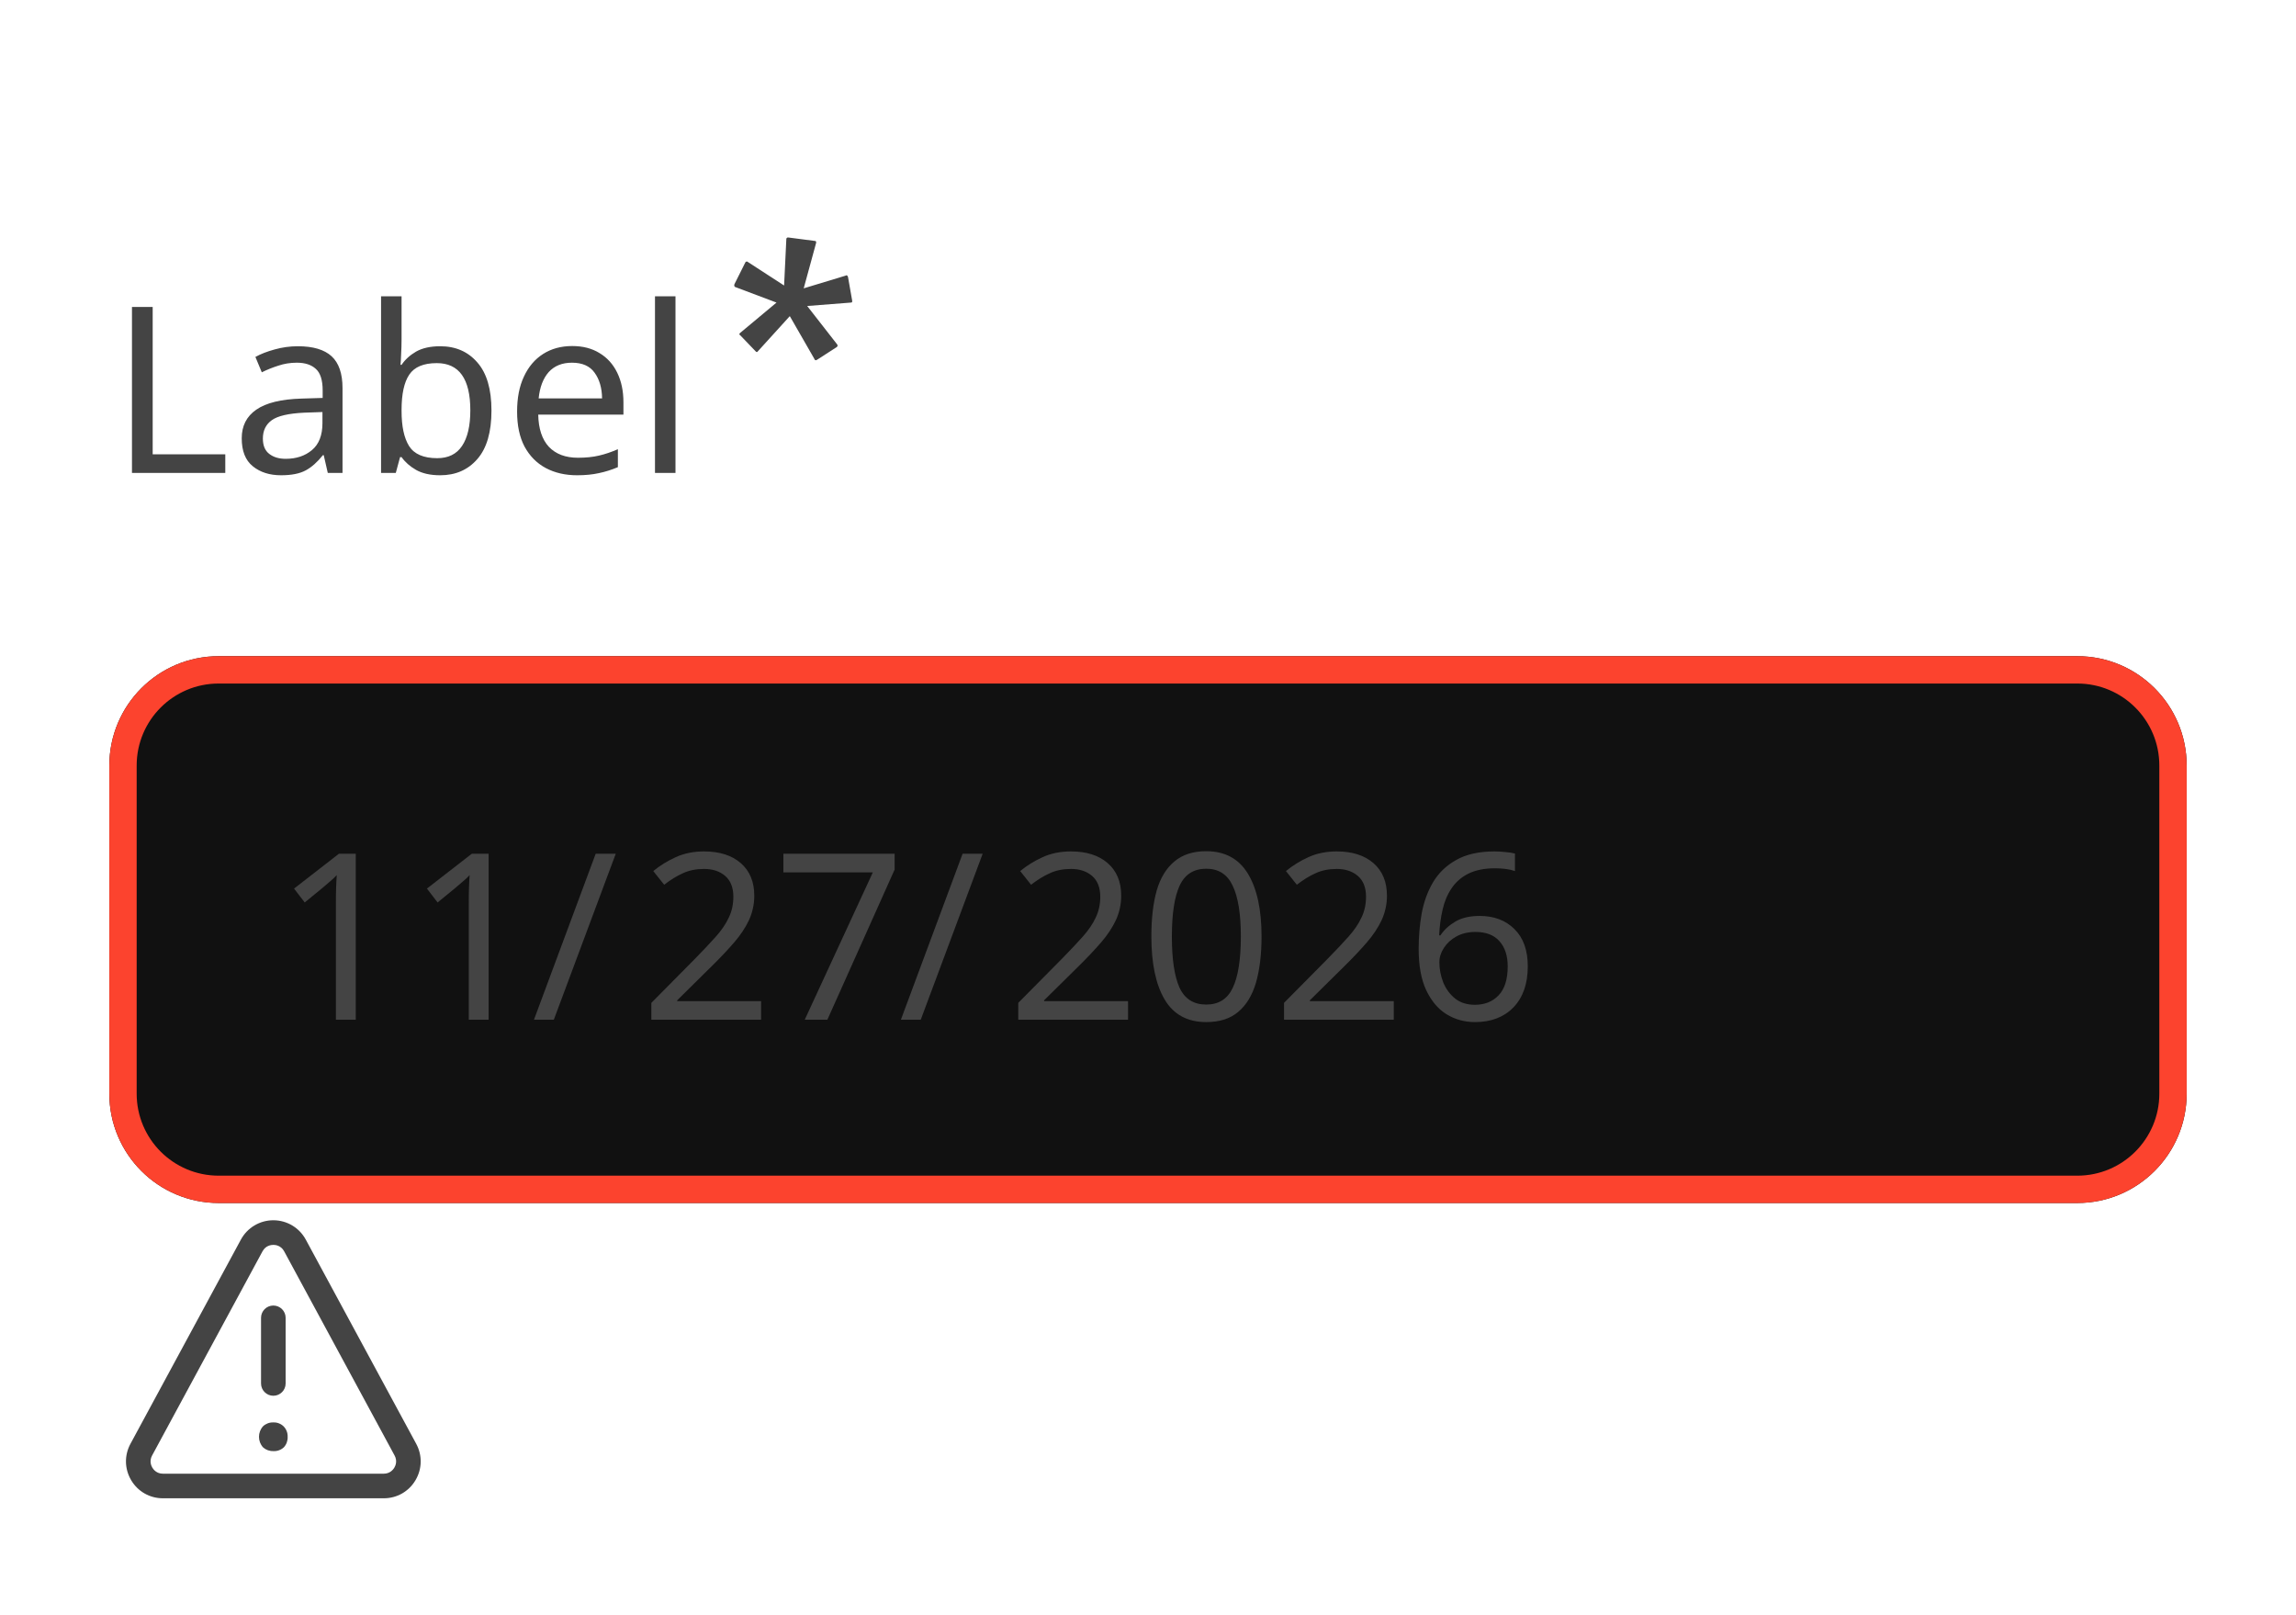
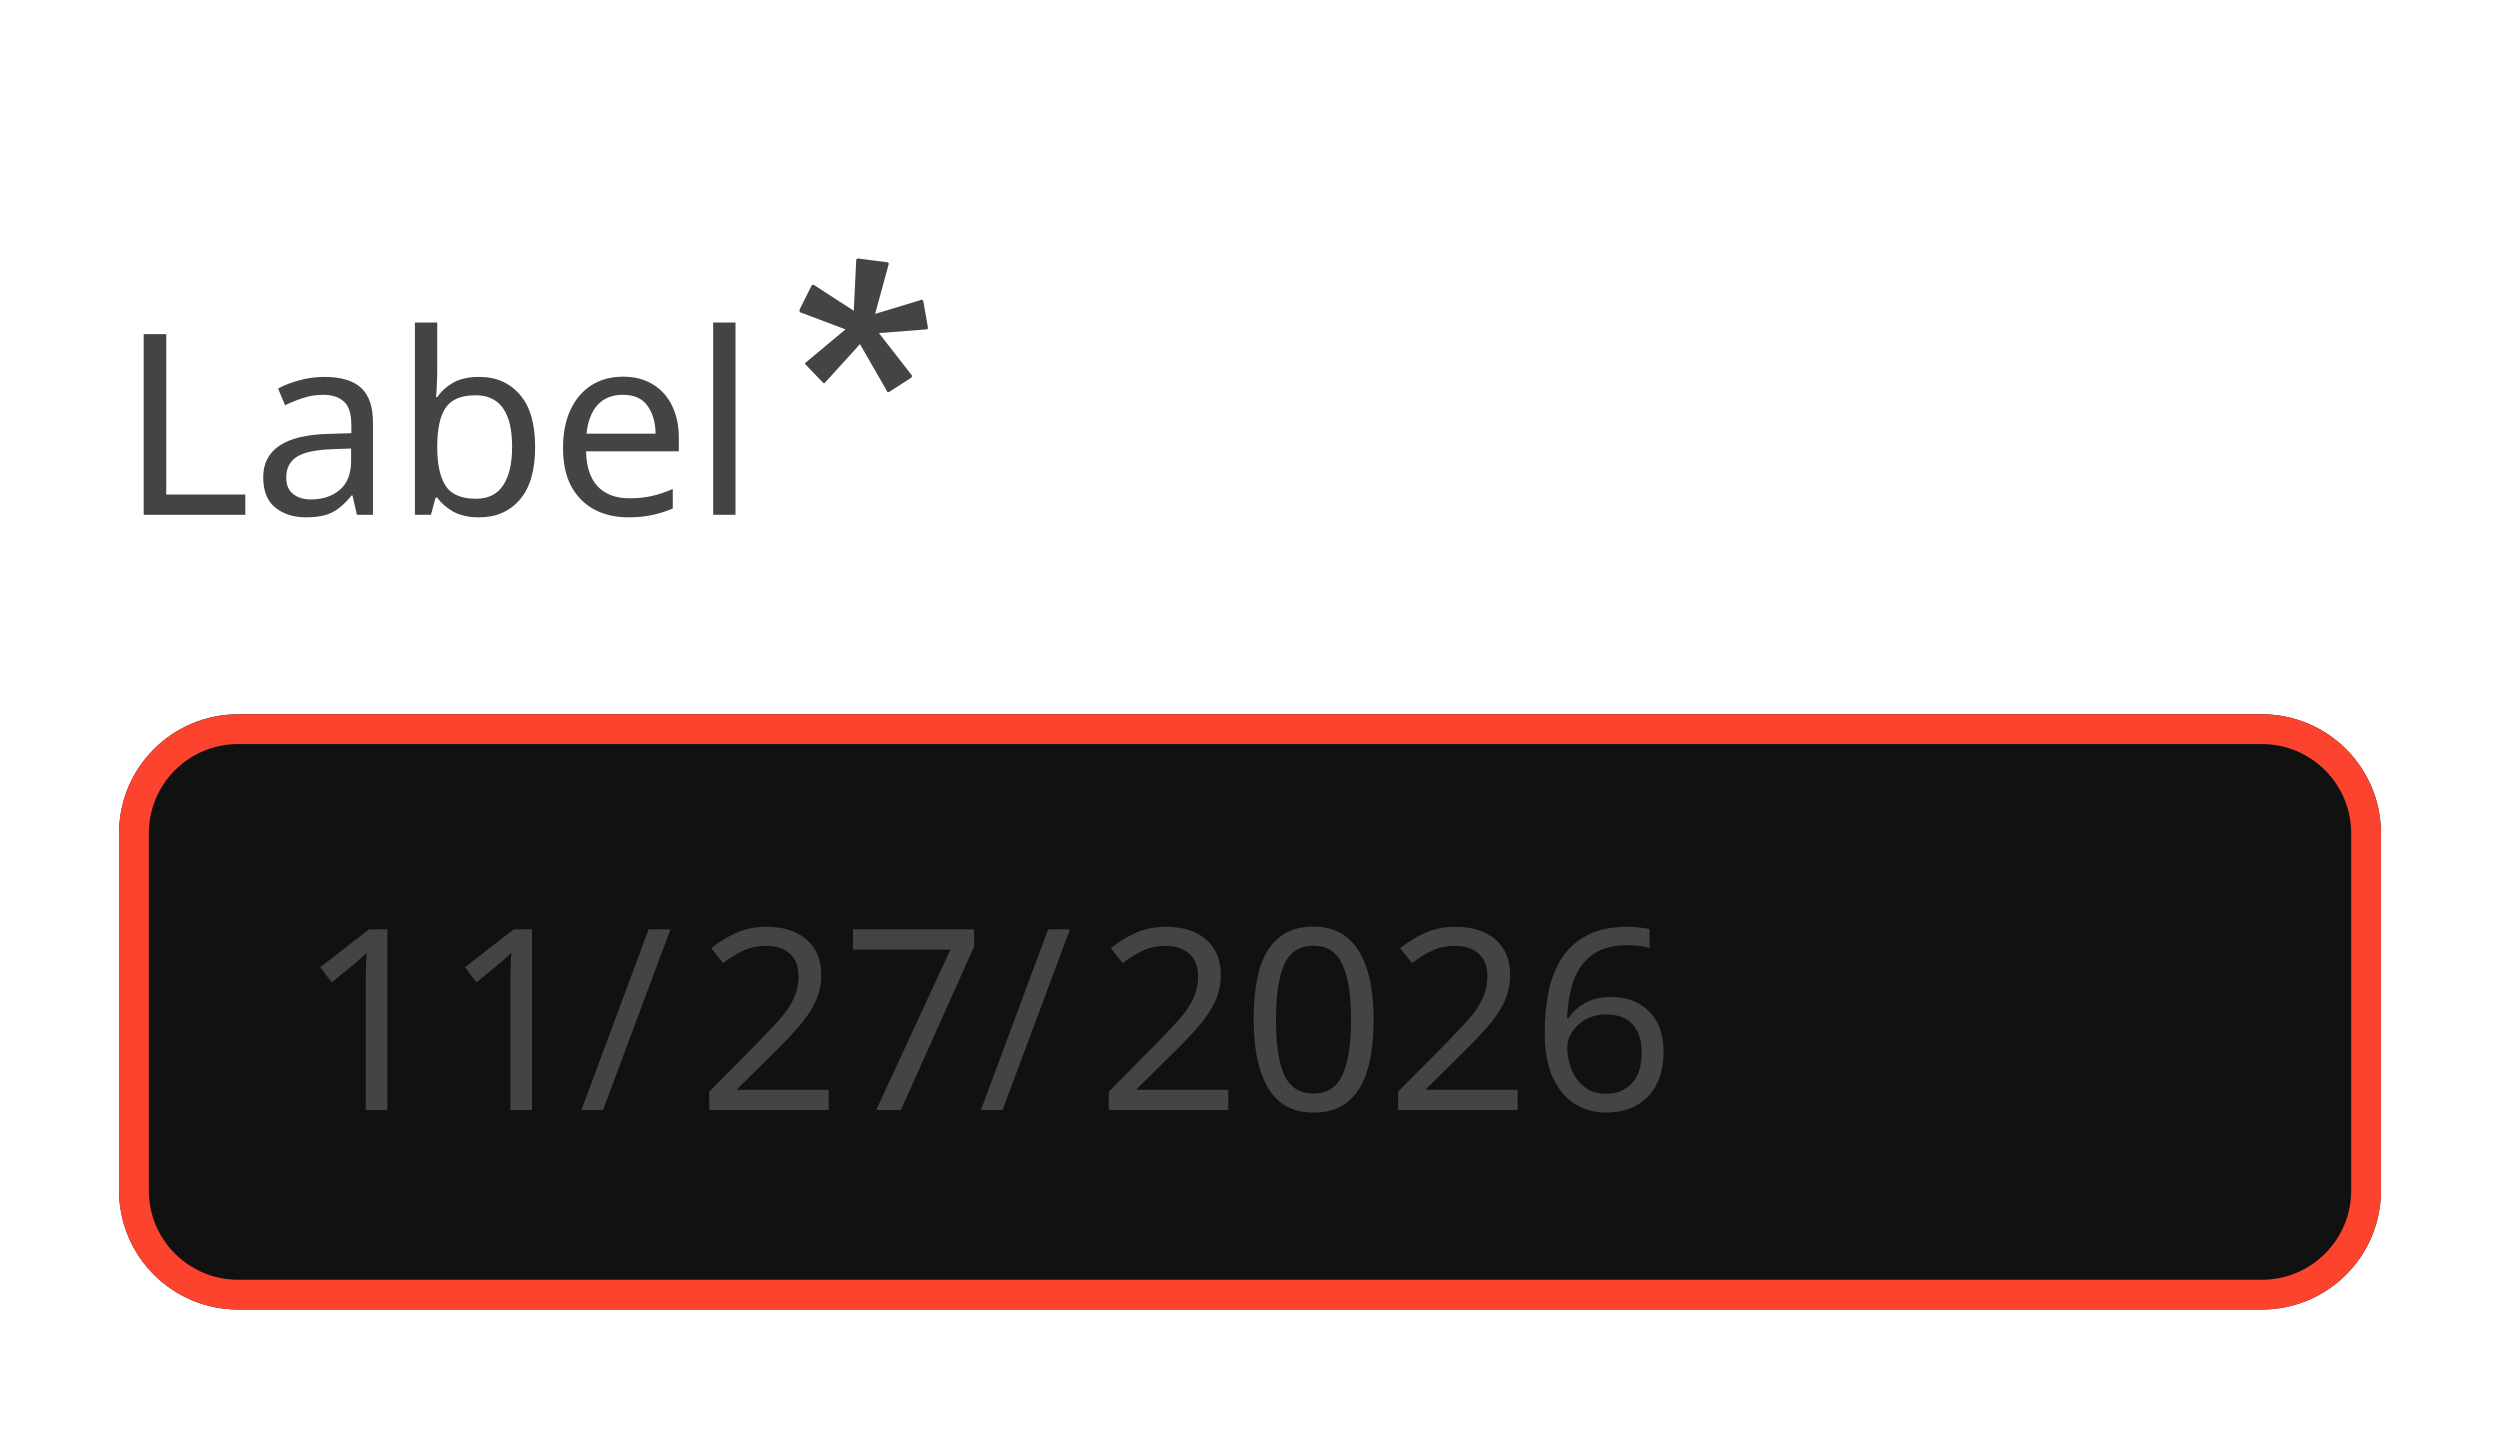
- <svg xmlns="http://www.w3.org/2000/svg" width="168" height="118.1" viewBox="0 0 168 118.1">
-   <rect data-part="container" data-tokens="" x="8" y="8" width="152" height="102.1" rx="0" fill="none" />
+ <svg xmlns="http://www.w3.org/2000/svg" width="168" height="96" viewBox="0 0 168 96">
+   <rect data-part="container" data-tokens="" x="8" y="8" width="152" height="80" rx="0" fill="none" />
  <rect data-part="field-label" data-tokens="height=base-height-medium;gap=base-gap-medium" x="8" y="8" width="54.998" height="40" rx="0" fill="none" />
  <text data-part="field-label.label" data-tokens="color=disabled-content-color;fontSize=component-m-regular;fontWeight=component-m-regular;fontFamily=component-m-regular;lineHeight=line-height-100" x="8" y="28" font-family="'Adobe Clean Spectrum VF', 'Adobe Clean Spectrum VF', adobe-clean-spectrum-vf, 'Adobe Clean', 'Source Sans 3', sans-serif" font-size="17" font-weight="400" dominant-baseline="central" fill="rgb(68, 68, 68)">Label</text>
  <g data-part="field-label.necessity-indicator" data-tokens="color=disabled-content-color;width=asterisk-icon-size-100;height=asterisk-icon-size-100">
    <rect x="52.998" y="16.95" width="10" height="10" fill="none" />
    <g transform="translate(52.998 16.95) scale(1.25)">
      <path d="m6.575,6.555c.055.056.092.13,0,.2l-1.149.741c-.092.056-.129.019-.166-.074l-1.426-2.482-1.871,2.06c-.019.036-.074.073-.129,0l-.889-.927c-.093-.055-.074-.111,0-.166l2.111-1.76-2.408-.907c-.037,0-.092-.074-.056-.167l.63-1.259c.016-.051.07-.08.121-.066.018.005.034.016.046.03l2.111,1.37.13-2.7c-.007-.053.029-.101.081-.111.01-.001.02-.001.03,0l1.537.2c.093,0,.111.037.093.13l-.723,2.647,2.445-.741c.055-.037.111-.037.148.074l.241,1.37c.018.093,0,.13-.074.13l-2.556.2,1.723,2.208Z" fill="rgb(68, 68, 68)" />
    </g>
  </g>
  <rect data-part="field" data-tokens="stroke=negative-border-color-default;strokeWidth=border-width-200;minWidth=date-field-minimum-width;height=base-height-medium;paddingInlineStart=base-padding-horizontal-medium;paddingInlineEnd=base-padding-horizontal-medium;cornerRadius=corner-radius-medium-size-medium;fill=gray-25" x="8" y="48" width="152" height="40" rx="8" fill="rgb(17, 17, 17)" />
  <rect x="9" y="49" width="150" height="38" rx="7" fill="none" stroke="rgb(252, 67, 46)" stroke-width="2" />
  <rect data-part="segment-1" data-tokens="paddingInlineStart=spacing-50;paddingInlineEnd=spacing-50;cornerRadius=segmented-text-field-rounding" x="18" y="57" width="20.898" height="22" rx="2" fill="none" />
  <text data-part="segment-1.value" data-tokens="color=disabled-content-color;fontSize=component-m-regular;fontWeight=component-m-regular;fontFamily=component-m-regular;lineHeight=component-m-regular" x="20" y="68" font-family="'Adobe Clean Spectrum VF', 'Adobe Clean Spectrum VF', adobe-clean-spectrum-vf, 'Adobe Clean', 'Source Sans 3', sans-serif" font-size="17" font-weight="400" dominant-baseline="central" fill="rgb(68, 68, 68)">11</text>
  <rect data-part="segment-2" data-tokens="" x="38.898" y="57" width="5.95" height="22" rx="0" fill="none" />
  <text data-part="segment-2.value" data-tokens="color=disabled-content-color;fontSize=component-m-regular;fontWeight=component-m-regular;fontFamily=component-m-regular;lineHeight=component-m-regular" x="38.898" y="68" font-family="'Adobe Clean Spectrum VF', 'Adobe Clean Spectrum VF', adobe-clean-spectrum-vf, 'Adobe Clean', 'Source Sans 3', sans-serif" font-size="17" font-weight="400" dominant-baseline="central" fill="rgb(68, 68, 68)">/</text>
  <rect data-part="segment-3" data-tokens="paddingInlineStart=spacing-50;paddingInlineEnd=spacing-50;cornerRadius=segmented-text-field-rounding" x="44.848" y="57" width="20.898" height="22" rx="2" fill="none" />
  <text data-part="segment-3.value" data-tokens="color=disabled-content-color;fontSize=component-m-regular;fontWeight=component-m-regular;fontFamily=component-m-regular;lineHeight=component-m-regular" x="46.848" y="68" font-family="'Adobe Clean Spectrum VF', 'Adobe Clean Spectrum VF', adobe-clean-spectrum-vf, 'Adobe Clean', 'Source Sans 3', sans-serif" font-size="17" font-weight="400" dominant-baseline="central" fill="rgb(68, 68, 68)">27</text>
  <rect data-part="segment-4" data-tokens="" x="65.746" y="57" width="5.95" height="22" rx="0" fill="none" />
  <text data-part="segment-4.value" data-tokens="color=disabled-content-color;fontSize=component-m-regular;fontWeight=component-m-regular;fontFamily=component-m-regular;lineHeight=component-m-regular" x="65.746" y="68" font-family="'Adobe Clean Spectrum VF', 'Adobe Clean Spectrum VF', adobe-clean-spectrum-vf, 'Adobe Clean', 'Source Sans 3', sans-serif" font-size="17" font-weight="400" dominant-baseline="central" fill="rgb(68, 68, 68)">/</text>
  <rect data-part="segment-5" data-tokens="paddingInlineStart=spacing-50;paddingInlineEnd=spacing-50;cornerRadius=segmented-text-field-rounding" x="71.696" y="57" width="37.796" height="22" rx="2" fill="none" />
  <text data-part="segment-5.value" data-tokens="color=disabled-content-color;fontSize=component-m-regular;fontWeight=component-m-regular;fontFamily=component-m-regular;lineHeight=component-m-regular" x="73.696" y="68" font-family="'Adobe Clean Spectrum VF', 'Adobe Clean Spectrum VF', adobe-clean-spectrum-vf, 'Adobe Clean', 'Source Sans 3', sans-serif" font-size="17" font-weight="400" dominant-baseline="central" fill="rgb(68, 68, 68)">2026</text>
-   <rect data-part="help-text" data-tokens="gap=base-gap-medium" x="8" y="88" width="30" height="22.1" rx="0" fill="none" />
-   <g data-part="help-text.icon" data-tokens="color=disabled-content-color;width=workflow-icon-medium;height=workflow-icon-medium">
-     <rect x="8" y="88" width="24" height="24" fill="none" />
-     <g transform="translate(8 88) scale(1.2)">
-       <path d="m9.999,15.123c-.231.008-.455-.074-.627-.228-.33-.365-.33-.92,0-1.285.169-.158.395-.243.627-.235.236-.009.466.08.633.247.162.168.249.394.241.627.012.235-.07.465-.228.639-.174.165-.408.25-.647.235Z" fill="rgb(68, 68, 68)" />
-       <path d="m10,11.75c-.414,0-.75-.336-.75-.75v-4c0-.414.336-.75.75-.75s.75.336.75.75v4c0,.414-.336.75-.75.75Z" fill="rgb(68, 68, 68)" />
-       <path d="m16.733,18H3.267c-.8,0-1.523-.41-1.933-1.098s-.427-1.519-.046-2.223L8.021,2.232c.394-.728,1.152-1.18,1.979-1.18s1.585.452,1.979,1.18l6.733,12.447c.381.704.363,1.535-.046,2.223s-1.132,1.098-1.933,1.098ZM10,2.553c-.134,0-.468.038-.66.393L2.607,15.393c-.183.339-.05.632.016.741.065.11.259.366.644.366h13.467c.385,0,.579-.256.644-.366.066-.109.199-.402.016-.741L10.66,2.945c-.192-.354-.525-.393-.66-.393Z" fill="rgb(68, 68, 68)" />
-     </g>
-   </g>
-   <text data-part="help-text.text" data-tokens="color=disabled-content-color;fontSize=component-m-regular;fontWeight=component-m-regular;fontFamily=component-m-regular;lineHeight=line-height-100" x="38" y="99.05" font-family="'Adobe Clean Spectrum VF', 'Adobe Clean Spectrum VF', adobe-clean-spectrum-vf, 'Adobe Clean', 'Source Sans 3', sans-serif" font-size="17" font-weight="400" dominant-baseline="central" fill="rgb(68, 68, 68)" />
</svg>
